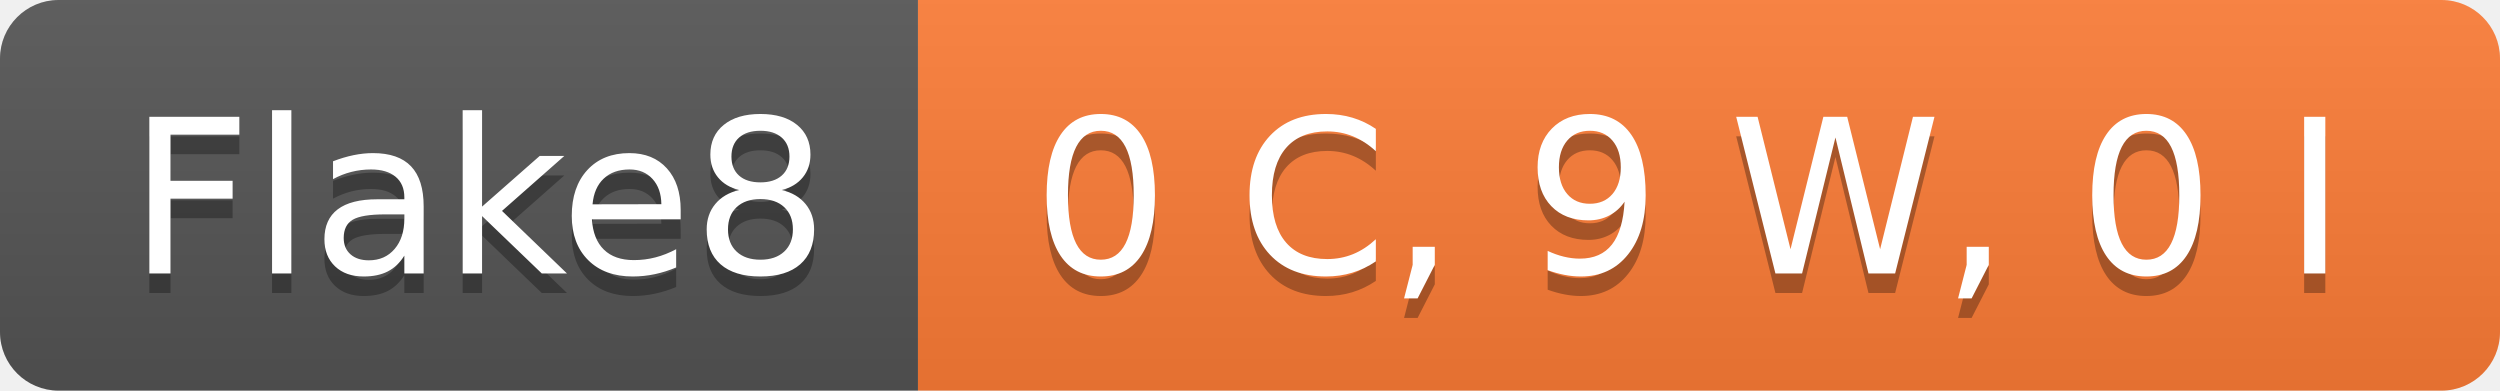
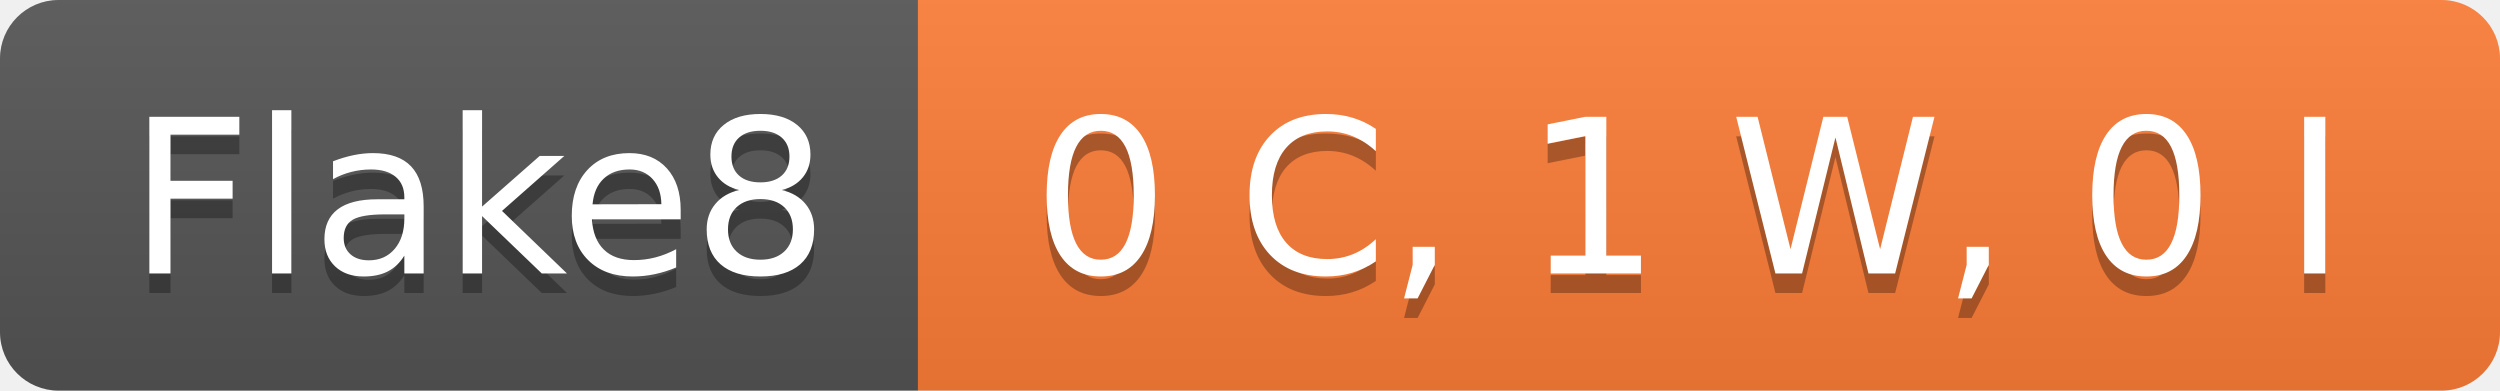
- <svg xmlns="http://www.w3.org/2000/svg" width="128" height="20" role="img" aria-label="Flake8: 0 C, 9 W, 0 I">
+ <svg xmlns="http://www.w3.org/2000/svg" width="128" height="20" role="img" aria-label="Flake8: 0 C, 1 W, 0 I">
  <linearGradient id="s" x2="0" y2="100%">
    <stop offset="0" stop-color="#bbb" stop-opacity=".1" />
    <stop offset="1" stop-opacity=".1" />
  </linearGradient>
  <clipPath id="r">
    <rect width="128" height="20" rx="3" fill="#fff" />
  </clipPath>
  <g clip-path="url(#r)">
    <rect width="47" height="20" fill="#555" />
    <rect x="47" width="81" height="20" fill="#fe7d37" />
    <rect width="128" height="20" fill="url(#s)" />
  </g>
  <g fill="#fff" text-anchor="middle" font-family="Verdana,Geneva,DejaVu Sans,sans-serif" text-rendering="geometricPrecision" font-size="110">
    <text aria-hidden="true" x="245" y="150" fill="#010101" fill-opacity=".3" transform="scale(.1)" textLength="370">Flake8</text>
    <text x="245" y="140" transform="scale(.1)" fill="#fff" textLength="370">Flake8</text>
-     <text aria-hidden="true" x="865" y="150" fill="#010101" fill-opacity=".3" transform="scale(.1)" textLength="710">0 C, 9 W, 0 I</text>
-     <text x="865" y="140" transform="scale(.1)" fill="#fff" textLength="710">0 C, 9 W, 0 I</text>
+     <text aria-hidden="true" x="865" y="150" fill="#010101" fill-opacity=".3" transform="scale(.1)" textLength="710">0 C, 1 W, 0 I</text>
+     <text x="865" y="140" transform="scale(.1)" fill="#fff" textLength="710">0 C, 1 W, 0 I</text>
  </g>
</svg>
